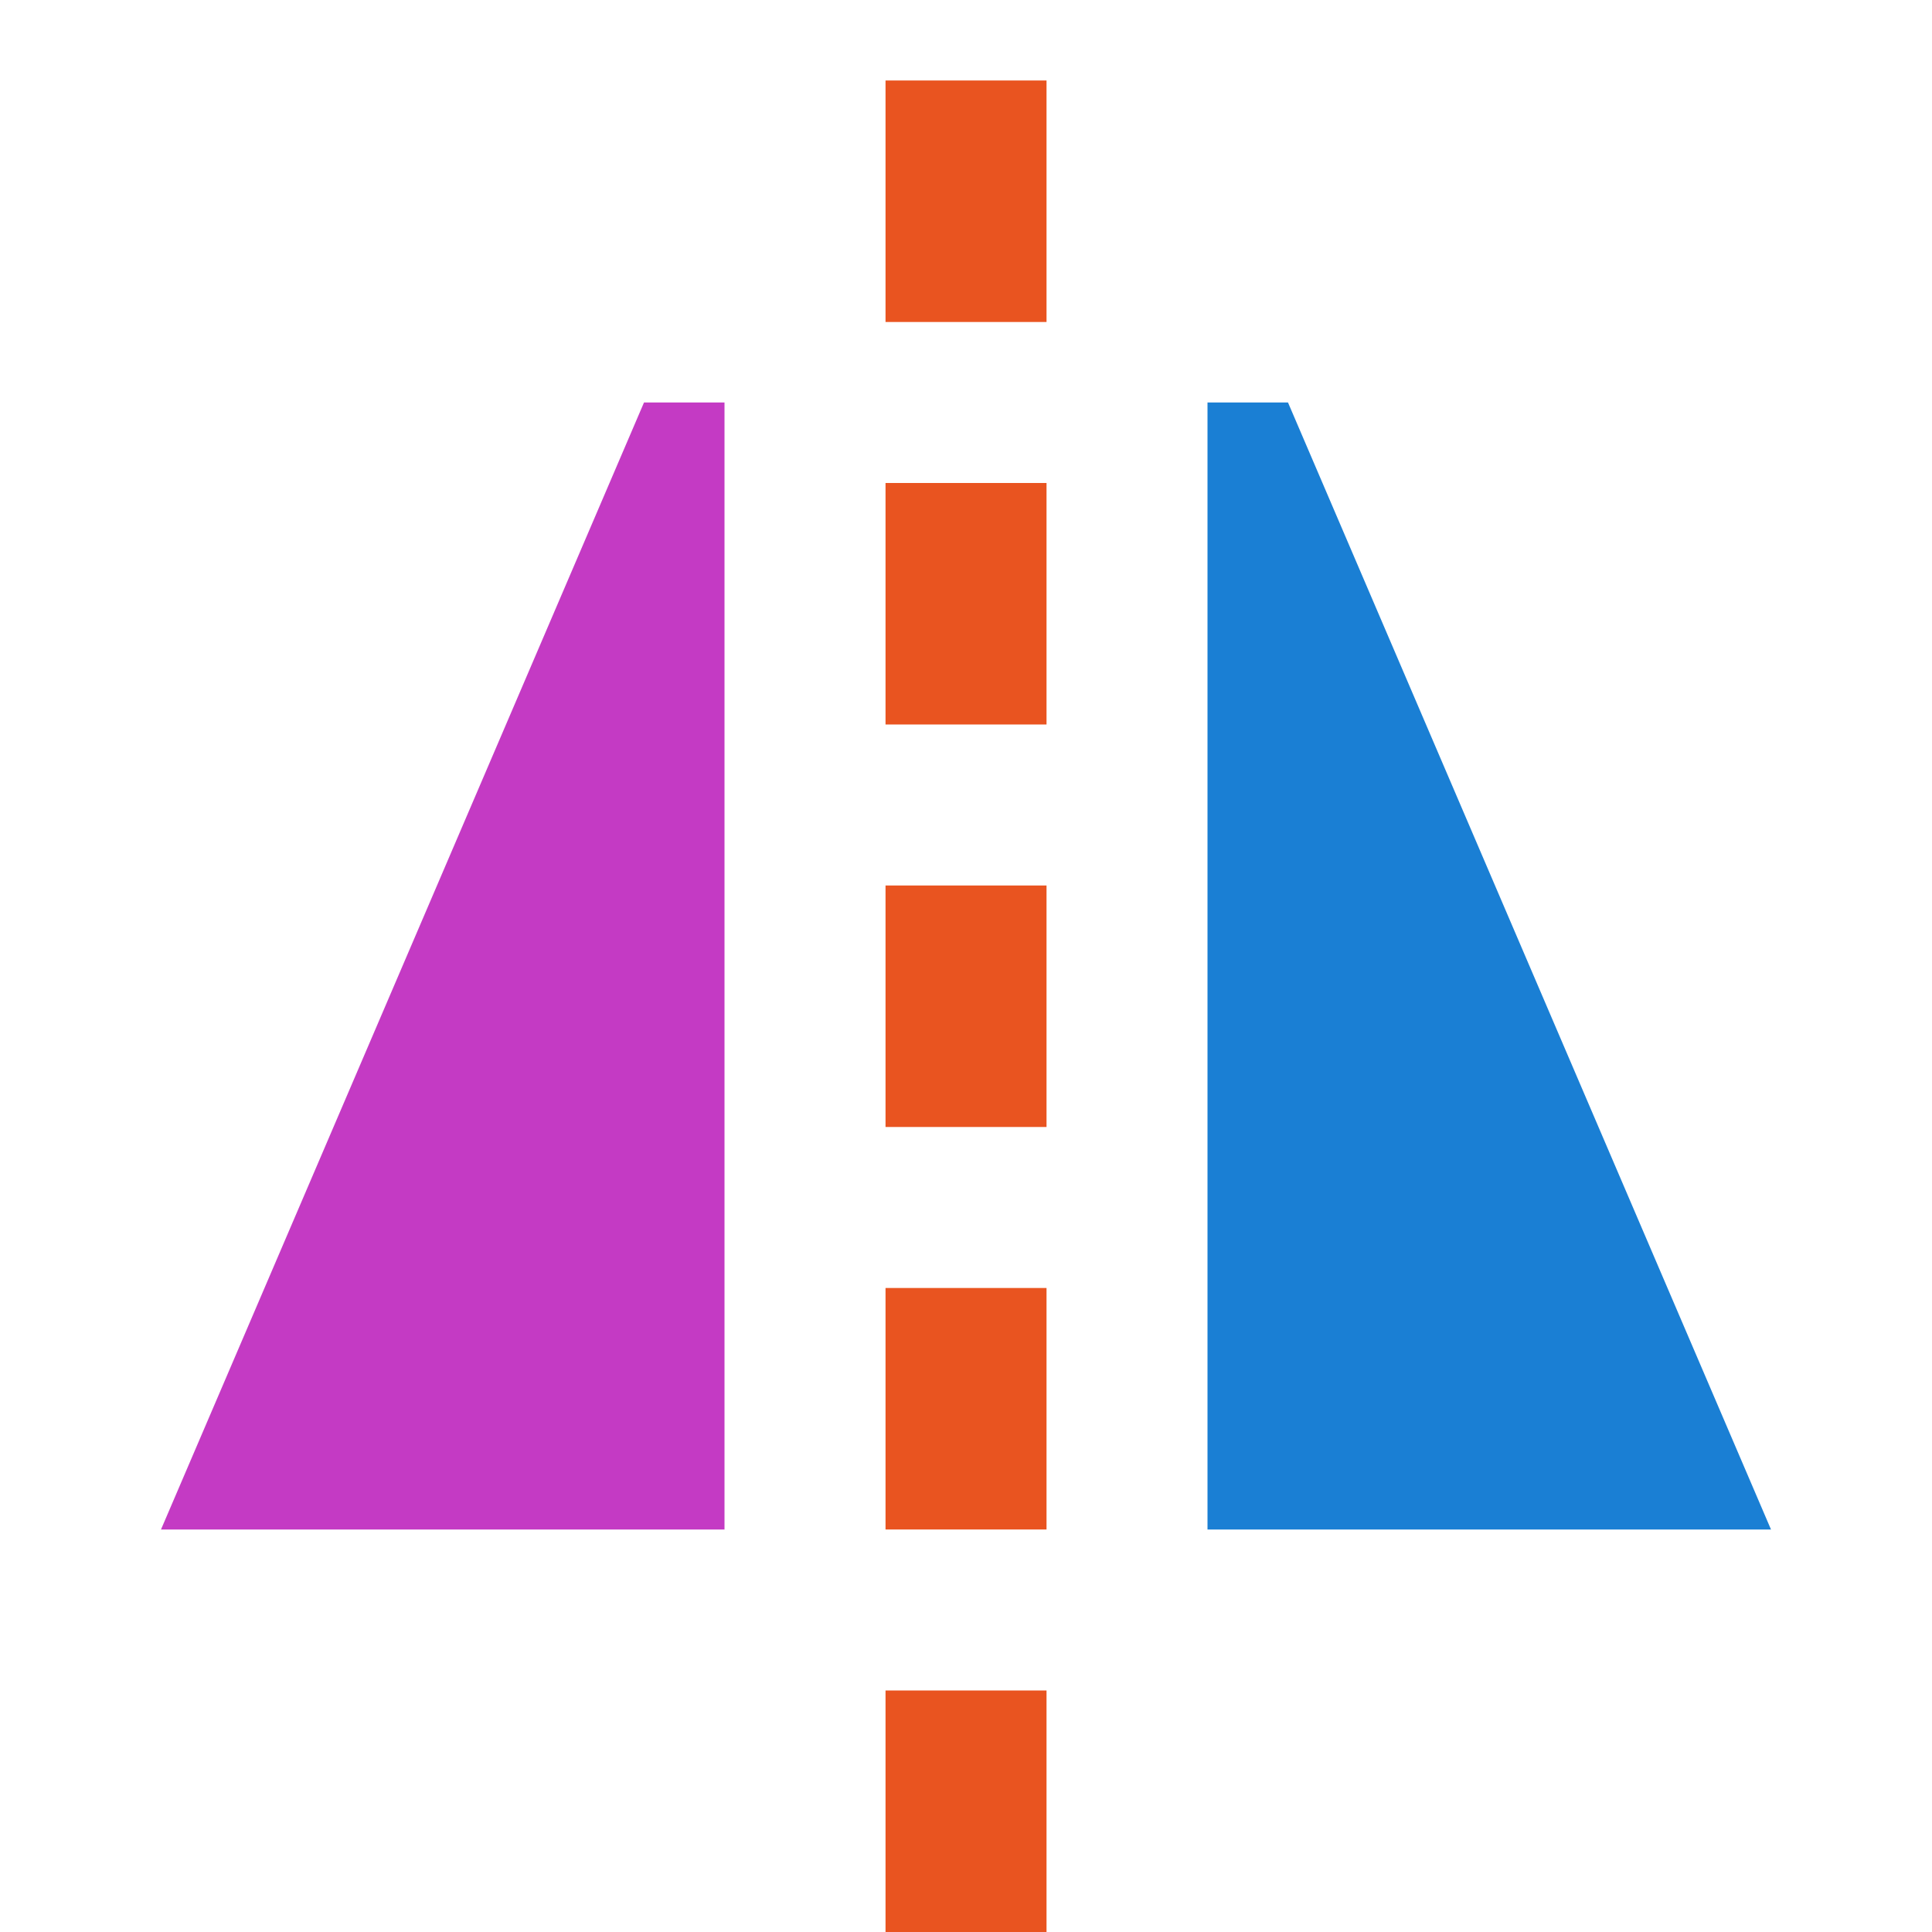
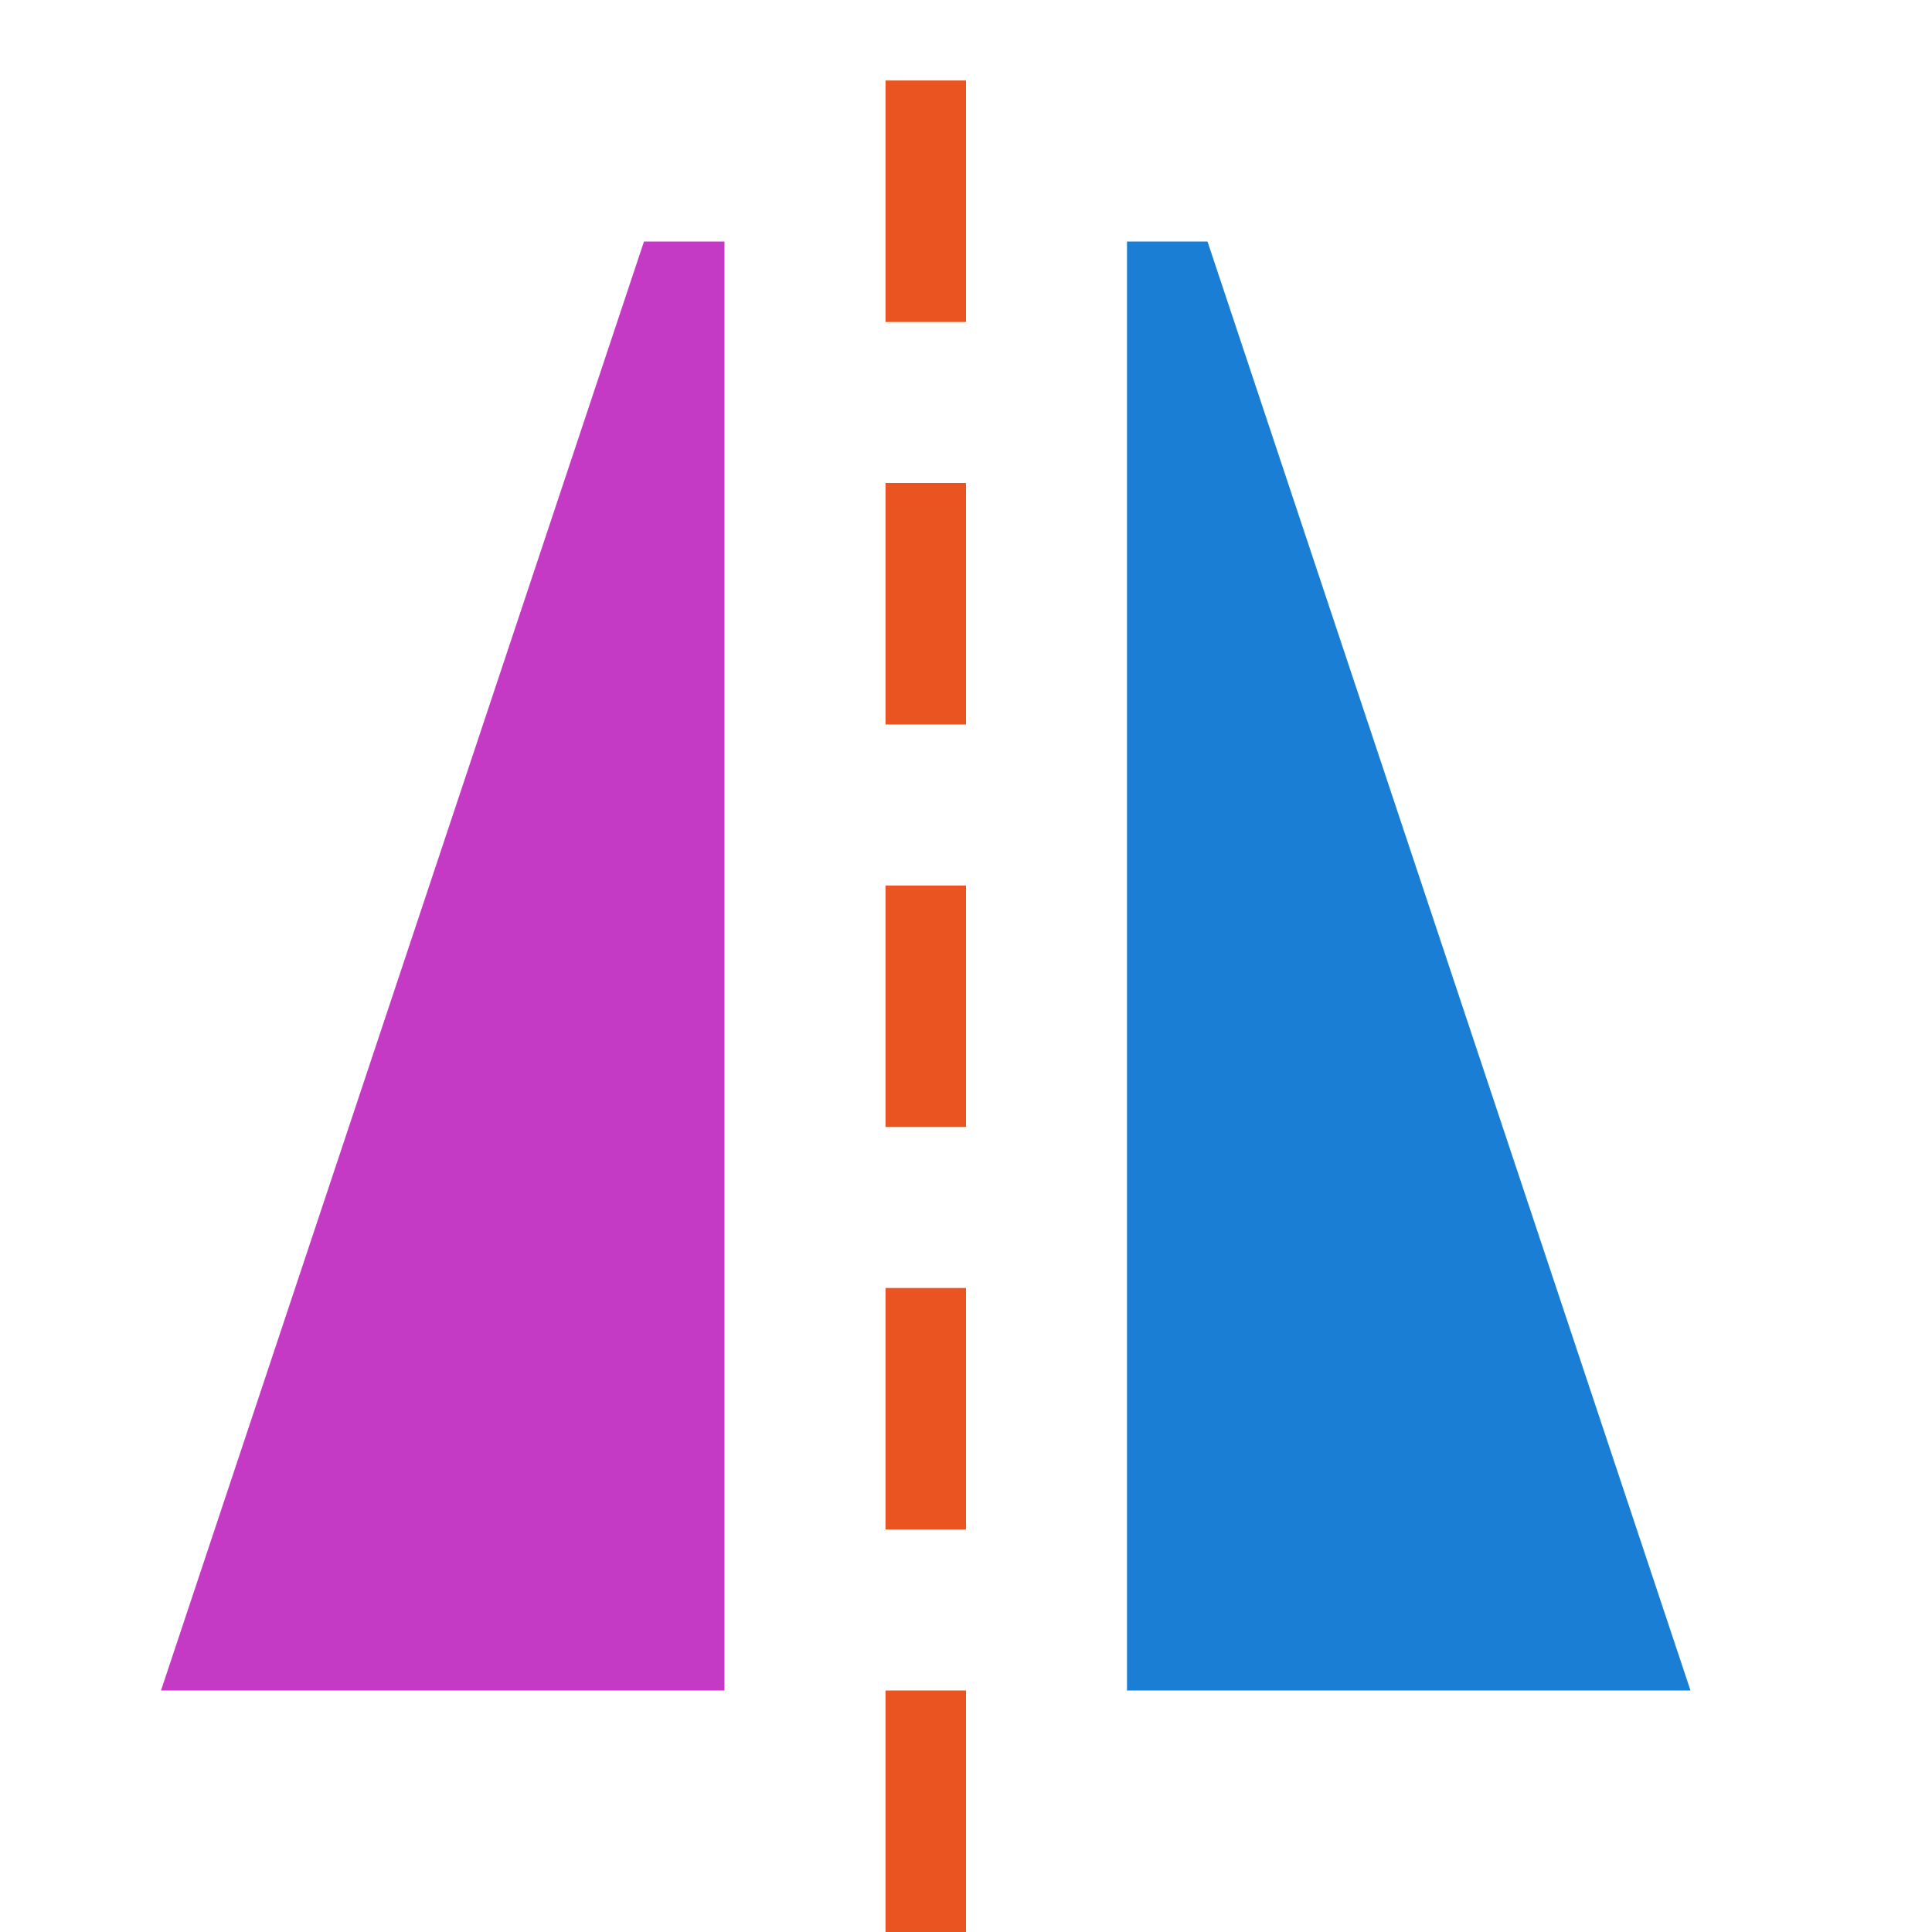
<svg xmlns="http://www.w3.org/2000/svg" viewBox="0 0 24 24" version="1.1" id="svg4">
  <defs id="defs8" />
-   <g transform="matrix(0,-1,2.000002,0,-969.0006,209.9999)" id="g3861" style="display:inline;fill:#e95420;fill-opacity:1;stroke:none;stroke-opacity:1">
-     <rect width="3" height="1" x="186" y="490" id="rect3863" style="fill:#e95420;fill-opacity:1;stroke:none;stroke-width:1;stroke-linecap:butt;stroke-linejoin:round;stroke-miterlimit:0;stroke-dasharray:none;stroke-dashoffset:0;stroke-opacity:1" />
-     <rect width="3" height="1" x="191" y="490" id="rect3865" style="fill:#e95420;fill-opacity:1;stroke:none;stroke-width:1;stroke-linecap:butt;stroke-linejoin:round;stroke-miterlimit:0;stroke-dasharray:none;stroke-dashoffset:0;stroke-opacity:1" />
-     <rect width="3" height="1" x="196" y="490" id="rect3867" style="fill:#e95420;fill-opacity:1;stroke:none;stroke-width:1;stroke-linecap:butt;stroke-linejoin:round;stroke-miterlimit:0;stroke-dasharray:none;stroke-dashoffset:0;stroke-opacity:1" />
-     <rect width="3" height="1" x="201" y="490" id="rect3869" style="fill:#e95420;fill-opacity:1;stroke:none;stroke-width:1;stroke-linecap:butt;stroke-linejoin:round;stroke-miterlimit:0;stroke-dasharray:none;stroke-dashoffset:0;stroke-opacity:1" />
-     <rect width="3" height="1" x="-209" y="-491" transform="scale(-1)" id="rect3871" style="fill:#e95420;fill-opacity:1;stroke:none;stroke-width:1;stroke-linecap:butt;stroke-linejoin:round;stroke-miterlimit:0;stroke-dasharray:none;stroke-dashoffset:0;stroke-opacity:1" />
+   <g transform="rotate(-90,-134.5,344.4999)" id="g3861" style="display:inline;fill:#e95420;fill-opacity:1;stroke:none;stroke-width:1.414;stroke-opacity:1">
+     <rect width="3" height="1" x="186" y="490" id="rect3863" style="fill:#e95420;fill-opacity:1;stroke:none;stroke-width:1.414;stroke-linecap:butt;stroke-linejoin:round;stroke-miterlimit:0;stroke-dasharray:none;stroke-dashoffset:0;stroke-opacity:1" />
+     <rect width="3" height="1" x="191" y="490" id="rect3865" style="fill:#e95420;fill-opacity:1;stroke:none;stroke-width:1.414;stroke-linecap:butt;stroke-linejoin:round;stroke-miterlimit:0;stroke-dasharray:none;stroke-dashoffset:0;stroke-opacity:1" />
+     <rect width="3" height="1" x="196" y="490" id="rect3867" style="fill:#e95420;fill-opacity:1;stroke:none;stroke-width:1.414;stroke-linecap:butt;stroke-linejoin:round;stroke-miterlimit:0;stroke-dasharray:none;stroke-dashoffset:0;stroke-opacity:1" />
+     <rect width="3" height="1" x="201" y="490" id="rect3869" style="fill:#e95420;fill-opacity:1;stroke:none;stroke-width:1.414;stroke-linecap:butt;stroke-linejoin:round;stroke-miterlimit:0;stroke-dasharray:none;stroke-dashoffset:0;stroke-opacity:1" />
+     <rect width="3" height="1" x="-209" y="-491" transform="scale(-1)" id="rect3871" style="fill:#e95420;fill-opacity:1;stroke:none;stroke-width:1.414;stroke-linecap:butt;stroke-linejoin:round;stroke-miterlimit:0;stroke-dasharray:none;stroke-dashoffset:0;stroke-opacity:1" />
  </g>
-   <path style="color:#000000;display:inline;overflow:visible;visibility:visible;fill:#1a7fd4;fill-opacity:1;fill-rule:nonzero;stroke:none;stroke-width:1.005;stroke-linecap:butt;stroke-linejoin:round;stroke-miterlimit:4;stroke-dasharray:none;stroke-dashoffset:0;stroke-opacity:1;marker:none;enable-background:accumulate" id="rect3855-1-3-9" d="M 15,19 22,19 16,5 h -1 z" />
-   <path d="M 9,19 2,19 8,5 9,5 Z" id="rect3855" style="color:#000000;display:inline;fill:#c43ac4;fill-opacity:1;fill-rule:evenodd;stroke:none;stroke-width:1;stroke-linecap:butt;stroke-linejoin:round;stroke-miterlimit:0;stroke-dasharray:none;stroke-dashoffset:0;stroke-opacity:1;marker:none" />
+   <path style="color:#000000;display:inline;overflow:visible;visibility:visible;fill:#1a7fd4;fill-opacity:1;fill-rule:nonzero;stroke:none;stroke-width:1.005;stroke-linecap:butt;stroke-linejoin:round;stroke-miterlimit:4;stroke-dasharray:none;stroke-dashoffset:0;stroke-opacity:1;marker:none;enable-background:accumulate" id="rect3855-1-3-9" d="m 14,21 h 7 L 15,3 h -1 z" />
+   <path d="M 9,21 2,21 8,3 9,3 Z" id="rect3855" style="color:#000000;display:inline;fill:#c43ac4;fill-opacity:1;fill-rule:evenodd;stroke:none;stroke-width:1;stroke-linecap:butt;stroke-linejoin:round;stroke-miterlimit:0;stroke-dasharray:none;stroke-dashoffset:0;stroke-opacity:1;marker:none" />
</svg>
